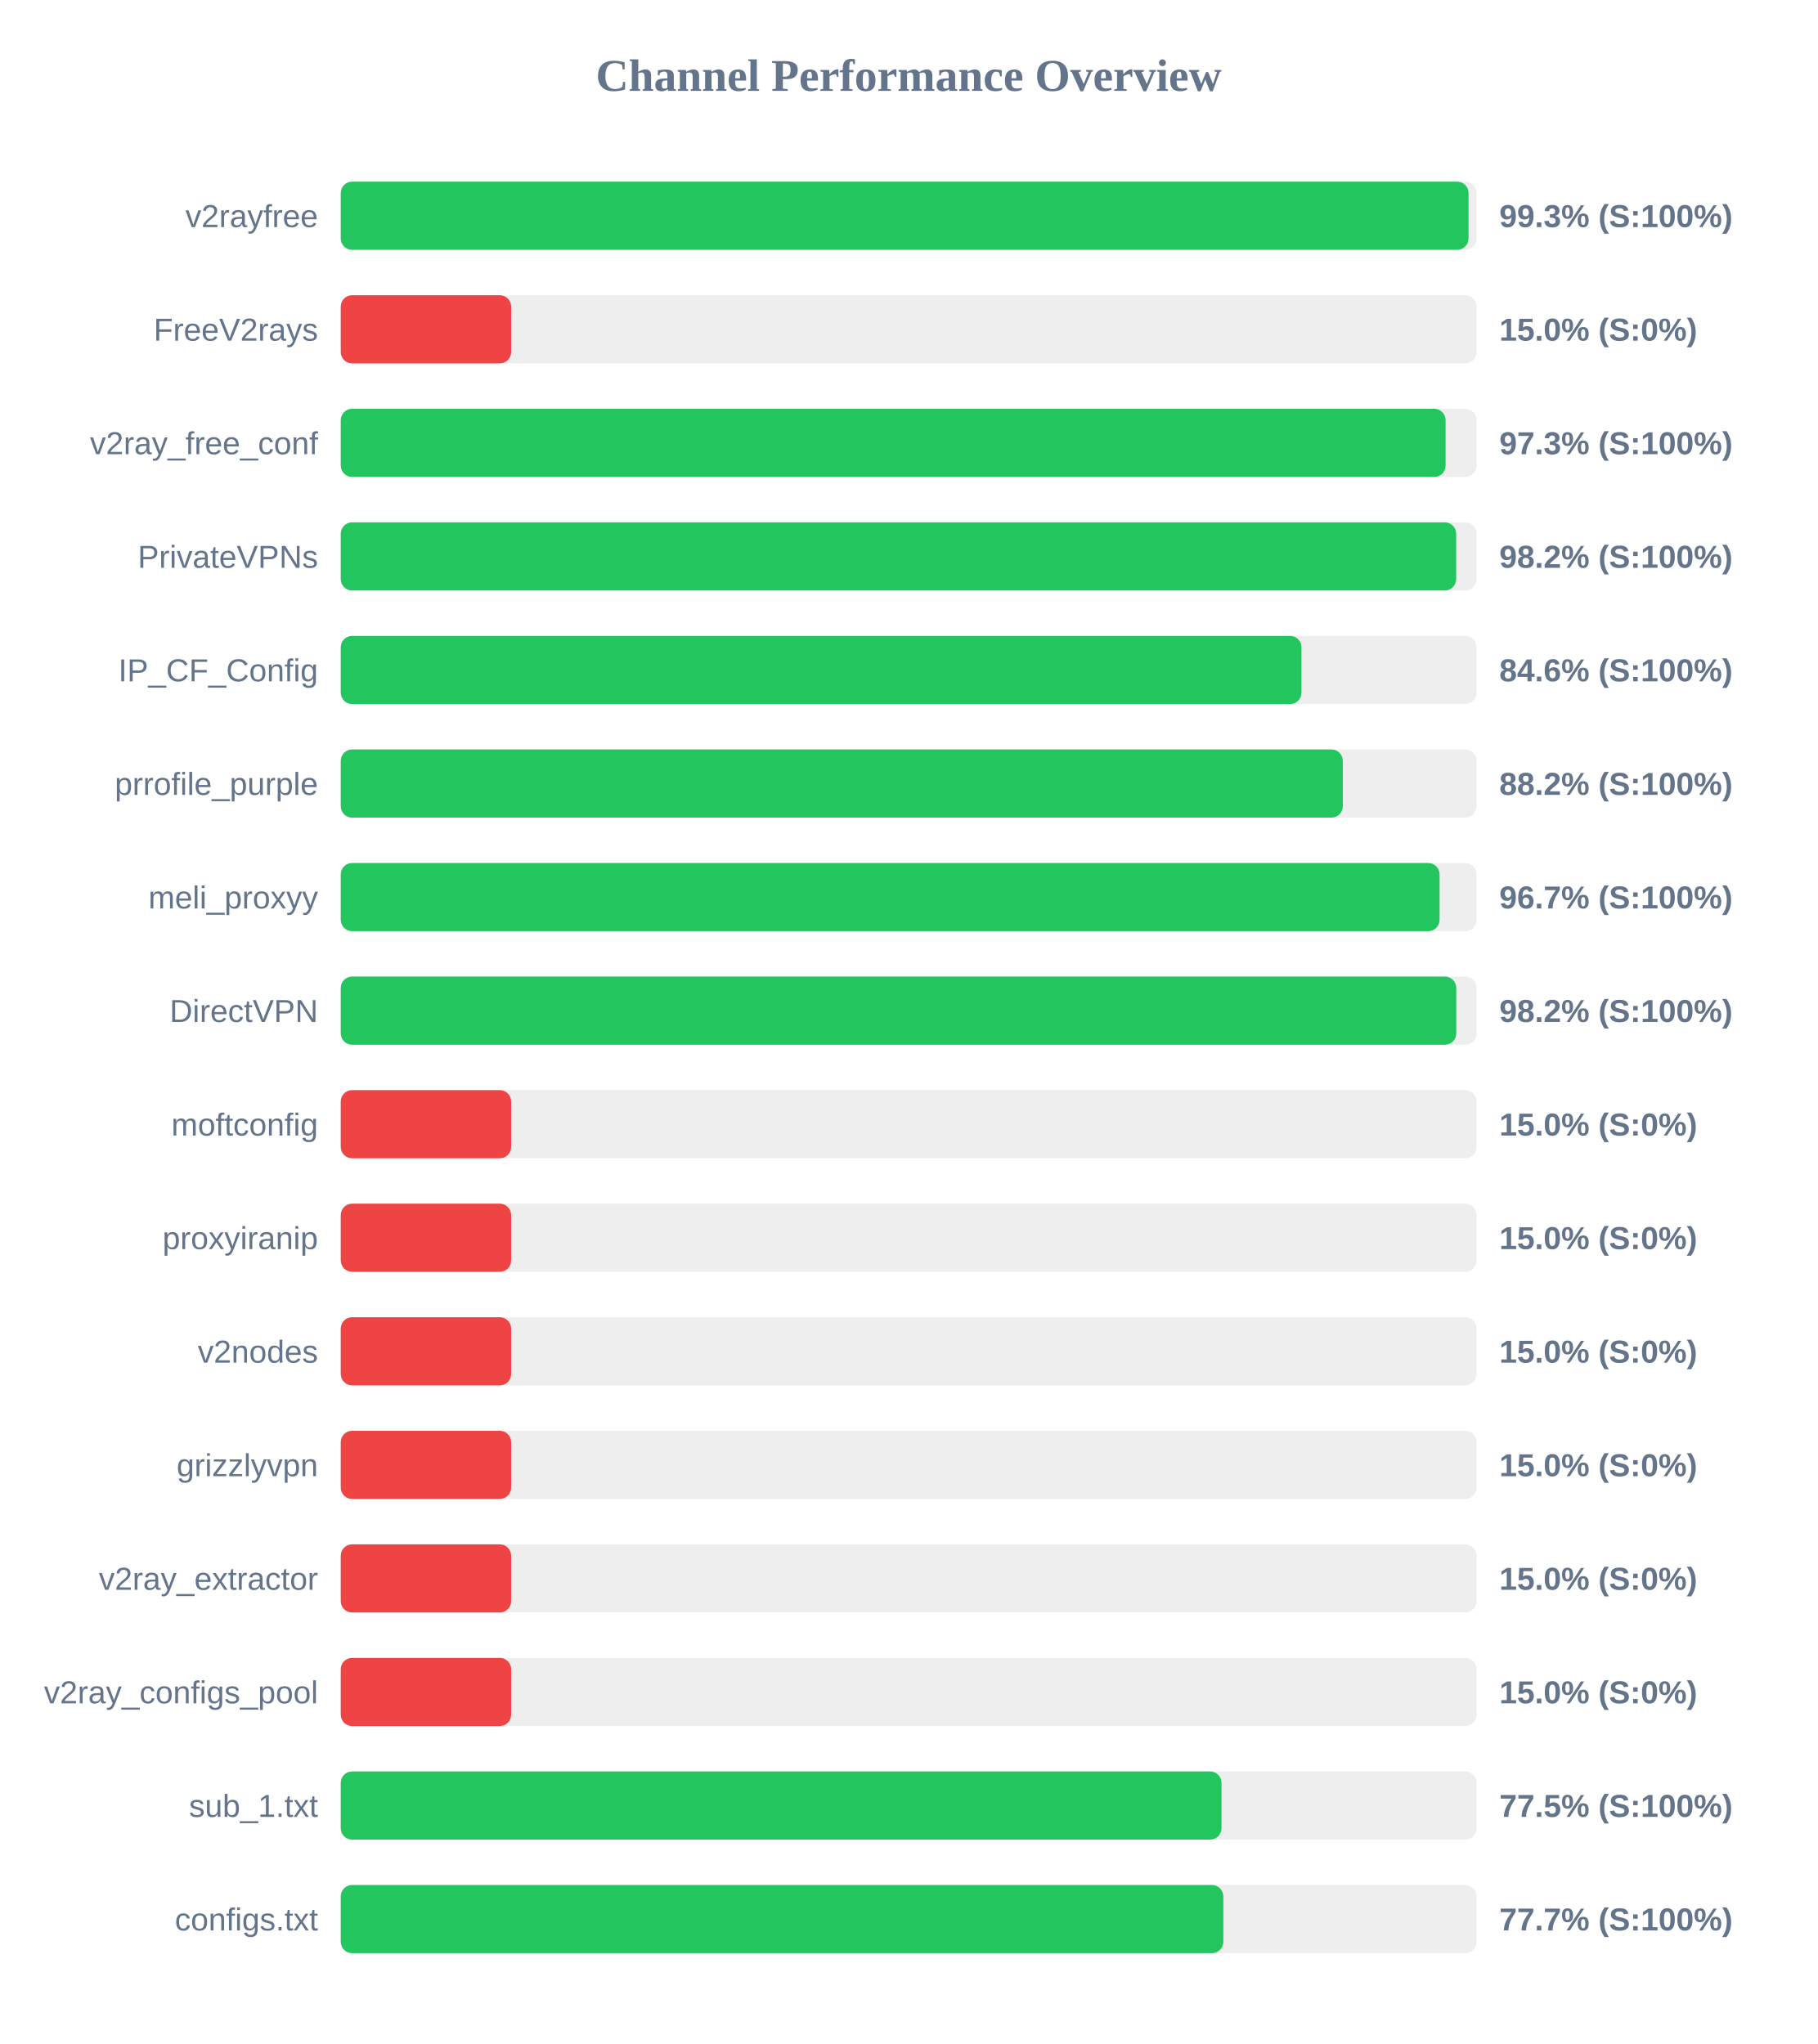
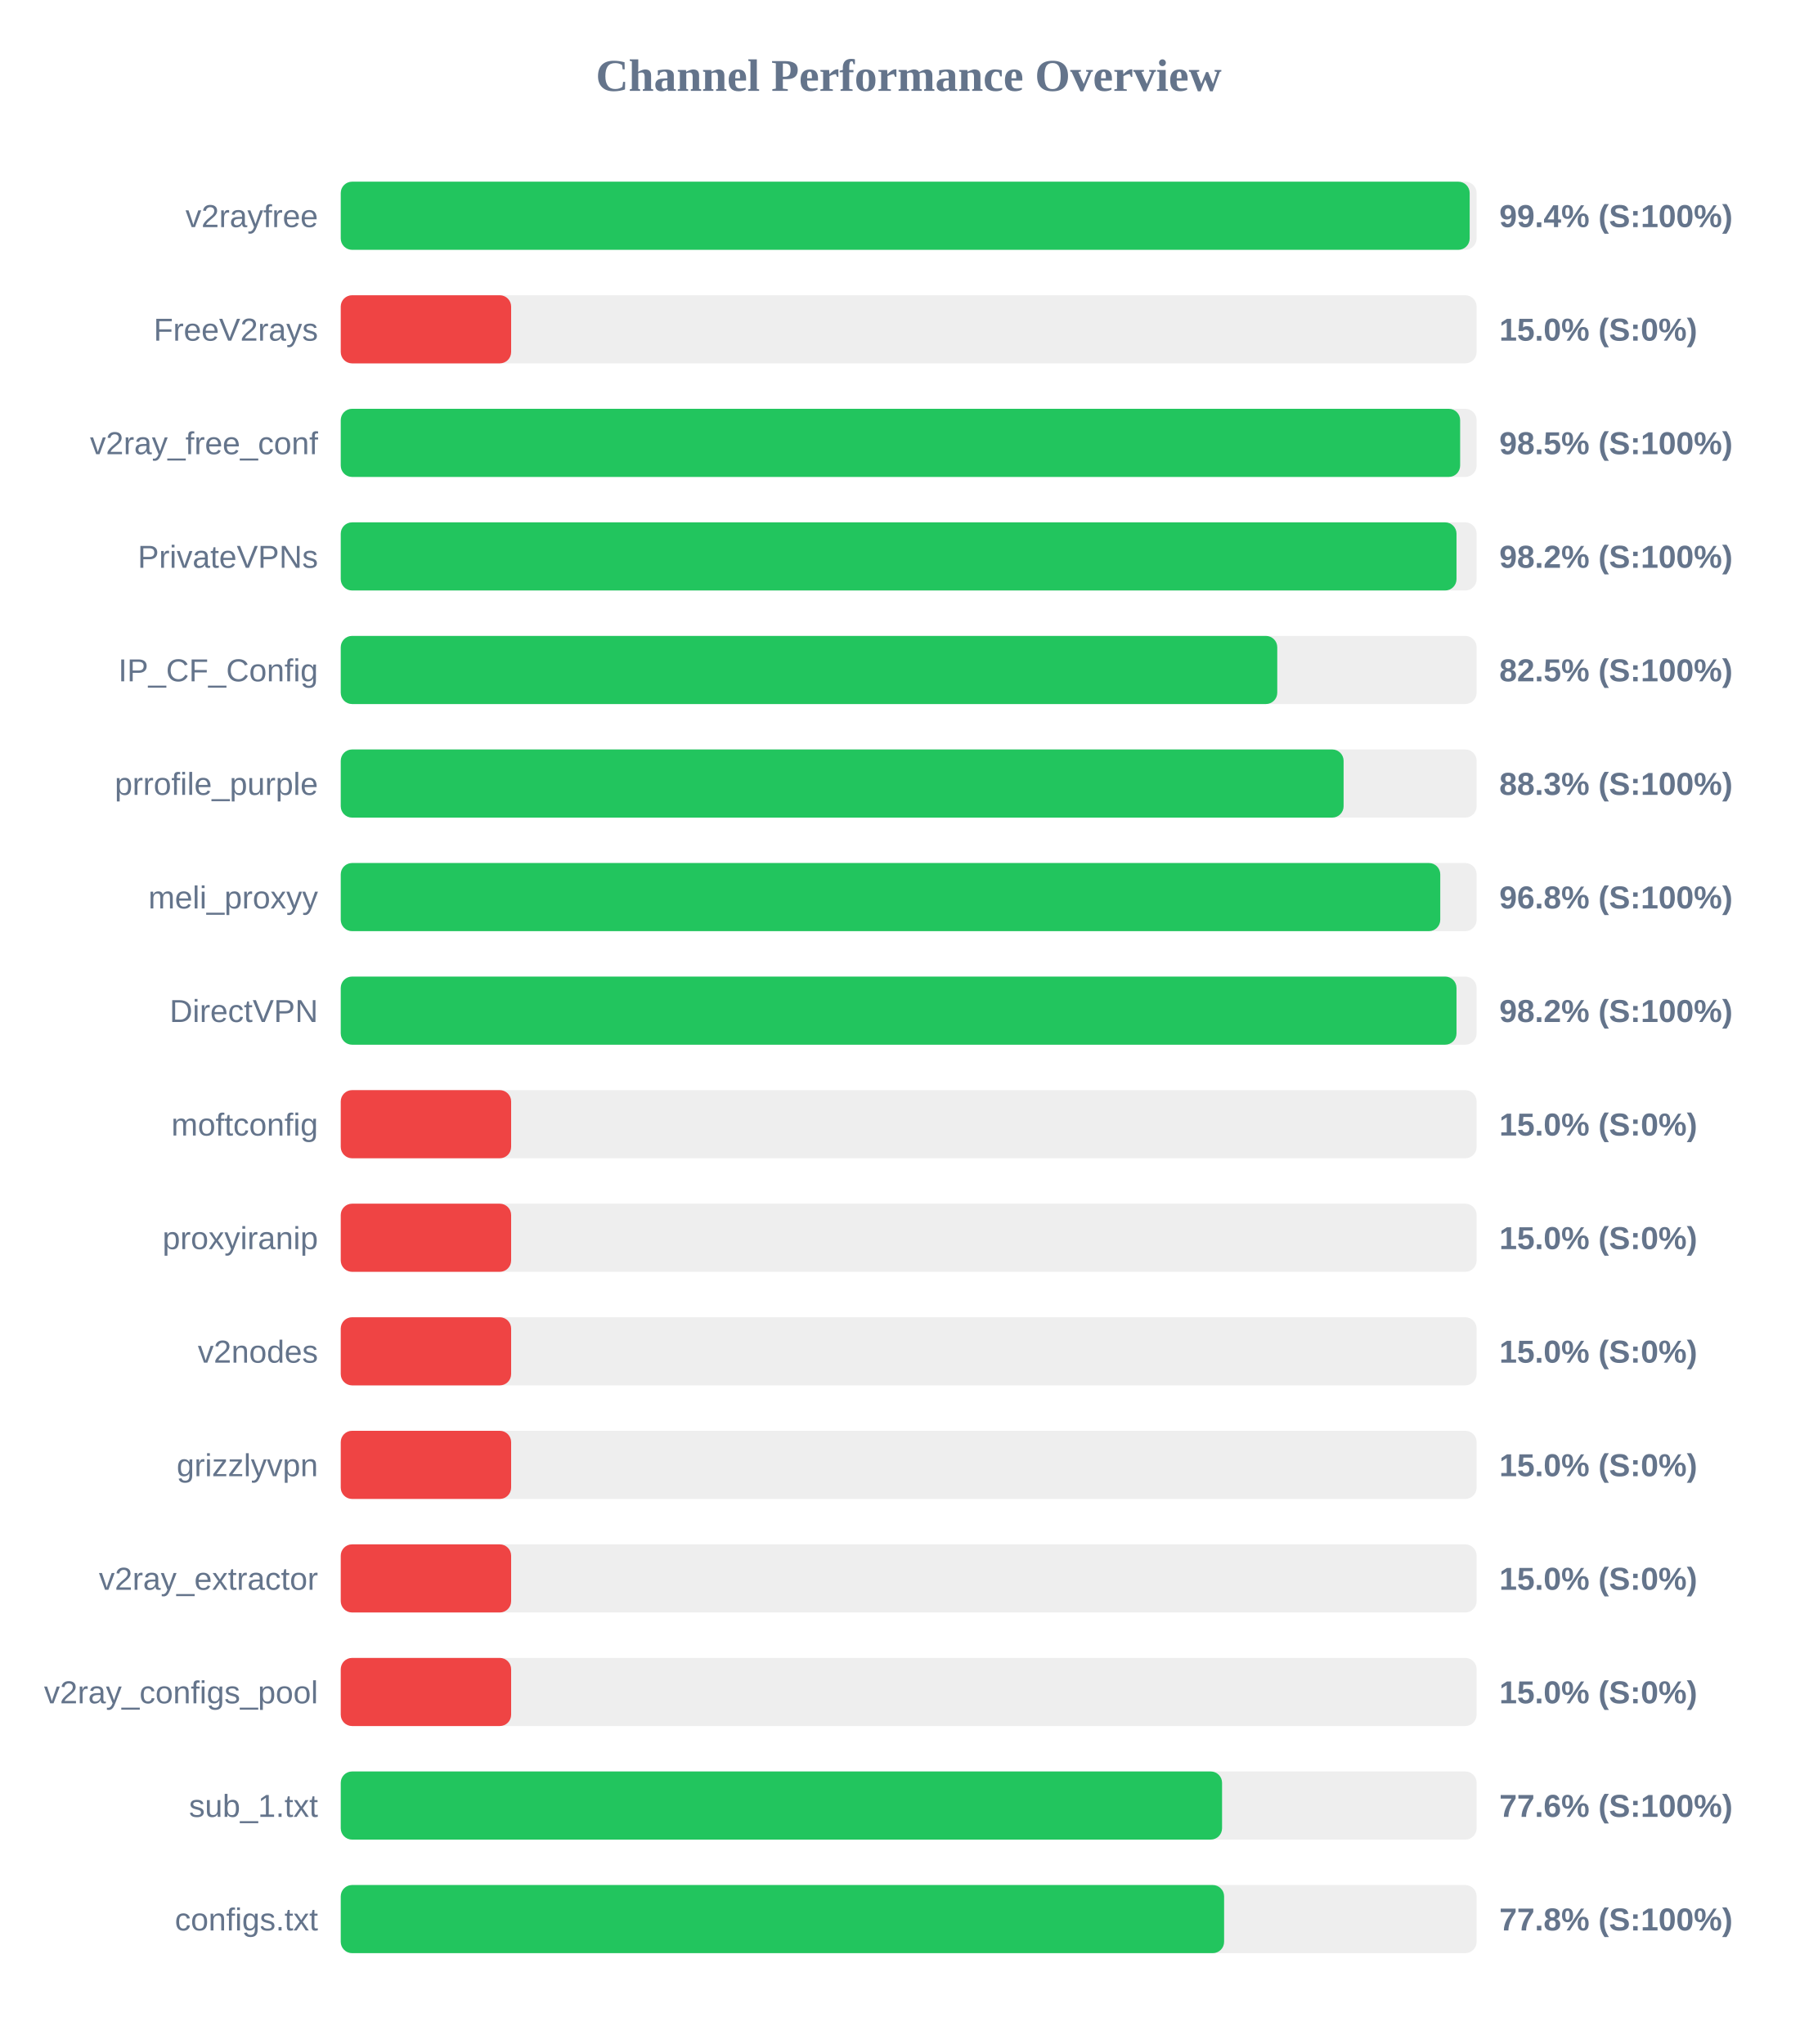
<svg xmlns="http://www.w3.org/2000/svg" width="800" height="900" version="1.1">
  <style>
        .row { font: 14px Arial; fill: #64748b; }
        .score { font: bold 14px Arial; fill: #64748b; }
    </style>
  <text x="400" y="40" text-anchor="middle" font-size="20px" font-weight="bold" fill="#64748b">Channel Performance Overview</text>
  <rect x="150" y="80" width="500" height="30" fill="#eee" rx="5" />
-   <rect x="150" y="80" width="496.45" height="30" fill="#22c55e" rx="5" />
+   <rect x="150" y="80" width="496.95" height="30" fill="#22c55e" rx="5" />
  <text x="140" y="100" text-anchor="end" class="row">v2rayfree</text>
-   <text x="660" y="100" text-anchor="start" class="score">99.3% (S:100%)</text>
+   <text x="660" y="100" text-anchor="start" class="score">99.4% (S:100%)</text>
  <rect x="150" y="130" width="500" height="30" fill="#eee" rx="5" />
  <rect x="150" y="130" width="75.0" height="30" fill="#ef4444" rx="5" />
  <text x="140" y="150" text-anchor="end" class="row">FreeV2rays</text>
  <text x="660" y="150" text-anchor="start" class="score">15.0% (S:0%)</text>
  <rect x="150" y="180" width="500" height="30" fill="#eee" rx="5" />
-   <rect x="150" y="180" width="486.35" height="30" fill="#22c55e" rx="5" />
+   <rect x="150" y="180" width="492.75" height="30" fill="#22c55e" rx="5" />
  <text x="140" y="200" text-anchor="end" class="row">v2ray_free_conf</text>
-   <text x="660" y="200" text-anchor="start" class="score">97.3% (S:100%)</text>
+   <text x="660" y="200" text-anchor="start" class="score">98.5% (S:100%)</text>
  <rect x="150" y="230" width="500" height="30" fill="#eee" rx="5" />
-   <rect x="150" y="230" width="491.0" height="30" fill="#22c55e" rx="5" />
+   <rect x="150" y="230" width="491.15" height="30" fill="#22c55e" rx="5" />
  <text x="140" y="250" text-anchor="end" class="row">PrivateVPNs</text>
  <text x="660" y="250" text-anchor="start" class="score">98.2% (S:100%)</text>
  <rect x="150" y="280" width="500" height="30" fill="#eee" rx="5" />
-   <rect x="150" y="280" width="422.9" height="30" fill="#22c55e" rx="5" />
+   <rect x="150" y="280" width="412.25" height="30" fill="#22c55e" rx="5" />
  <text x="140" y="300" text-anchor="end" class="row">IP_CF_Config</text>
-   <text x="660" y="300" text-anchor="start" class="score">84.6% (S:100%)</text>
+   <text x="660" y="300" text-anchor="start" class="score">82.5% (S:100%)</text>
  <rect x="150" y="330" width="500" height="30" fill="#eee" rx="5" />
-   <rect x="150" y="330" width="441.1" height="30" fill="#22c55e" rx="5" />
+   <rect x="150" y="330" width="441.45" height="30" fill="#22c55e" rx="5" />
  <text x="140" y="350" text-anchor="end" class="row">prrofile_purple</text>
-   <text x="660" y="350" text-anchor="start" class="score">88.2% (S:100%)</text>
+   <text x="660" y="350" text-anchor="start" class="score">88.3% (S:100%)</text>
  <rect x="150" y="380" width="500" height="30" fill="#eee" rx="5" />
-   <rect x="150" y="380" width="483.7" height="30" fill="#22c55e" rx="5" />
+   <rect x="150" y="380" width="484.0" height="30" fill="#22c55e" rx="5" />
  <text x="140" y="400" text-anchor="end" class="row">meli_proxyy</text>
-   <text x="660" y="400" text-anchor="start" class="score">96.7% (S:100%)</text>
+   <text x="660" y="400" text-anchor="start" class="score">96.8% (S:100%)</text>
  <rect x="150" y="430" width="500" height="30" fill="#eee" rx="5" />
-   <rect x="150" y="430" width="491.05" height="30" fill="#22c55e" rx="5" />
+   <rect x="150" y="430" width="491.15" height="30" fill="#22c55e" rx="5" />
  <text x="140" y="450" text-anchor="end" class="row">DirectVPN</text>
  <text x="660" y="450" text-anchor="start" class="score">98.2% (S:100%)</text>
  <rect x="150" y="480" width="500" height="30" fill="#eee" rx="5" />
  <rect x="150" y="480" width="75.0" height="30" fill="#ef4444" rx="5" />
  <text x="140" y="500" text-anchor="end" class="row">moftconfig</text>
  <text x="660" y="500" text-anchor="start" class="score">15.0% (S:0%)</text>
  <rect x="150" y="530" width="500" height="30" fill="#eee" rx="5" />
  <rect x="150" y="530" width="75.0" height="30" fill="#ef4444" rx="5" />
  <text x="140" y="550" text-anchor="end" class="row">proxyiranip</text>
  <text x="660" y="550" text-anchor="start" class="score">15.0% (S:0%)</text>
  <rect x="150" y="580" width="500" height="30" fill="#eee" rx="5" />
  <rect x="150" y="580" width="75.0" height="30" fill="#ef4444" rx="5" />
  <text x="140" y="600" text-anchor="end" class="row">v2nodes</text>
  <text x="660" y="600" text-anchor="start" class="score">15.0% (S:0%)</text>
  <rect x="150" y="630" width="500" height="30" fill="#eee" rx="5" />
  <rect x="150" y="630" width="75.0" height="30" fill="#ef4444" rx="5" />
  <text x="140" y="650" text-anchor="end" class="row">grizzlyvpn</text>
  <text x="660" y="650" text-anchor="start" class="score">15.0% (S:0%)</text>
  <rect x="150" y="680" width="500" height="30" fill="#eee" rx="5" />
  <rect x="150" y="680" width="75.0" height="30" fill="#ef4444" rx="5" />
  <text x="140" y="700" text-anchor="end" class="row">v2ray_extractor</text>
  <text x="660" y="700" text-anchor="start" class="score">15.0% (S:0%)</text>
  <rect x="150" y="730" width="500" height="30" fill="#eee" rx="5" />
  <rect x="150" y="730" width="75.0" height="30" fill="#ef4444" rx="5" />
  <text x="140" y="750" text-anchor="end" class="row">v2ray_configs_pool</text>
  <text x="660" y="750" text-anchor="start" class="score">15.0% (S:0%)</text>
  <rect x="150" y="780" width="500" height="30" fill="#eee" rx="5" />
-   <rect x="150" y="780" width="387.7" height="30" fill="#22c55e" rx="5" />
+   <rect x="150" y="780" width="387.95" height="30" fill="#22c55e" rx="5" />
  <text x="140" y="800" text-anchor="end" class="row">sub_1.txt</text>
-   <text x="660" y="800" text-anchor="start" class="score">77.5% (S:100%)</text>
+   <text x="660" y="800" text-anchor="start" class="score">77.6% (S:100%)</text>
  <rect x="150" y="830" width="500" height="30" fill="#eee" rx="5" />
-   <rect x="150" y="830" width="388.5" height="30" fill="#22c55e" rx="5" />
+   <rect x="150" y="830" width="388.85" height="30" fill="#22c55e" rx="5" />
  <text x="140" y="850" text-anchor="end" class="row">configs.txt</text>
-   <text x="660" y="850" text-anchor="start" class="score">77.7% (S:100%)</text>
+   <text x="660" y="850" text-anchor="start" class="score">77.8% (S:100%)</text>
</svg>
